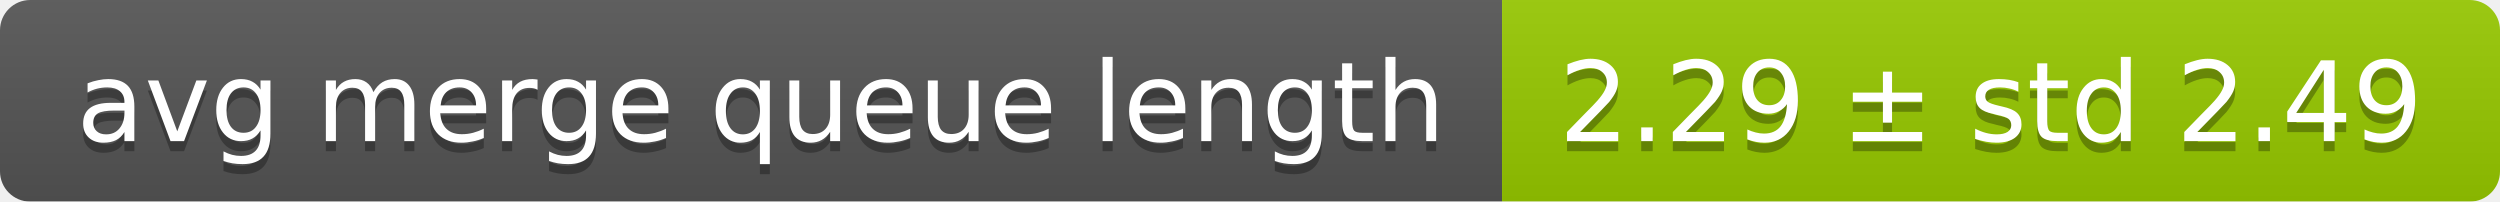
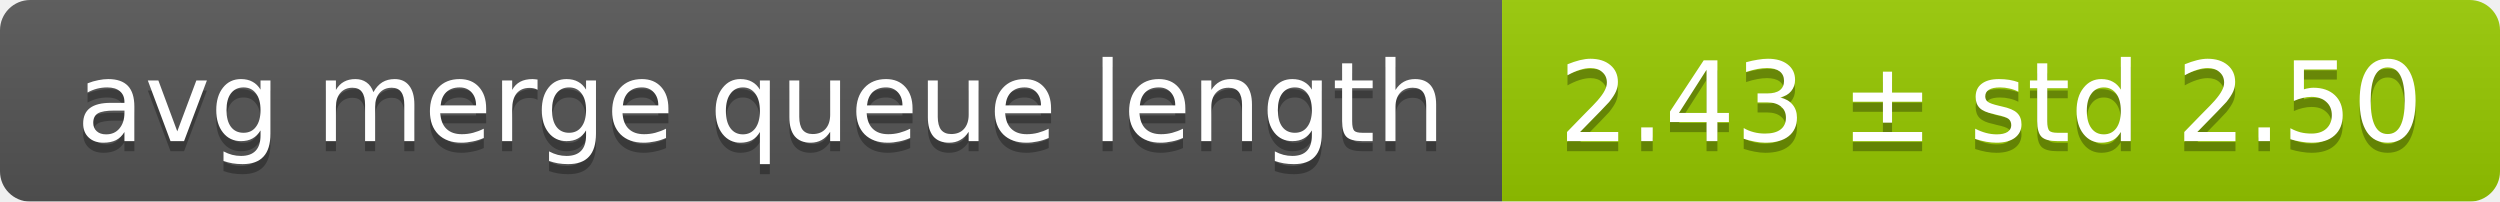
<svg xmlns="http://www.w3.org/2000/svg" width="248" height="20">
  <linearGradient id="smooth" x2="0" y2="100%">
    <stop offset="0" stop-color="#bbb" stop-opacity=".1" />
    <stop offset="1" stop-opacity=".1" />
  </linearGradient>
  <mask id="round">
    <rect width="248" height="20" rx="3" fill="#fff" />
  </mask>
  <g mask="url(#round)">
    <rect width="149" height="20" fill="#555" />
    <rect x="149" width="99" height="20" fill="#97ca00" />
    <rect width="248" height="20" fill="url(#smooth)" />
  </g>
  <g fill="#fff" text-anchor="middle" font-family="DejaVu Sans,Verdana,Geneva,sans-serif" font-size="11">
    <text x="75.5" y="15" fill="#010101" fill-opacity=".3">avg merge queue length</text>
    <text x="75.5" y="14">avg merge queue length</text>
-     <text x="197.5" y="15" fill="#010101" fill-opacity=".3">2.29 ± std 2.49</text>
-     <text x="197.5" y="14">2.29 ± std 2.49</text>
+     <text x="197.5" y="15" fill="#010101" fill-opacity=".3">2.43 ± std 2.50</text>
+     <text x="197.5" y="14">2.43 ± std 2.50</text>
  </g>
</svg>
